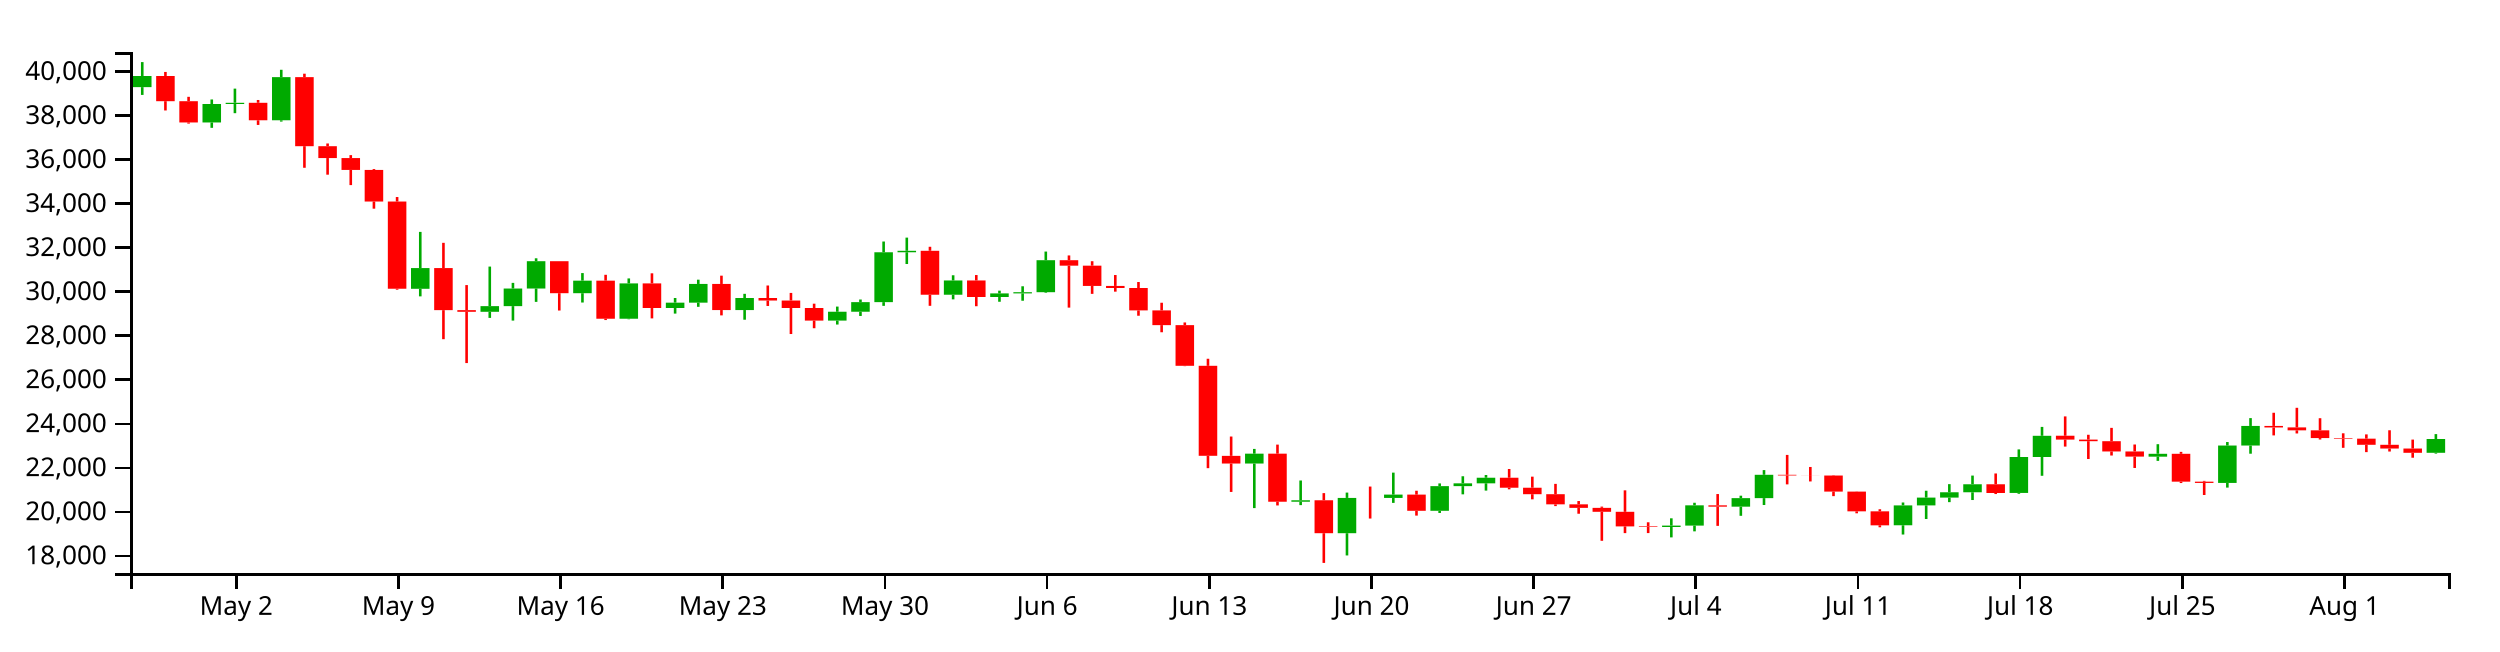
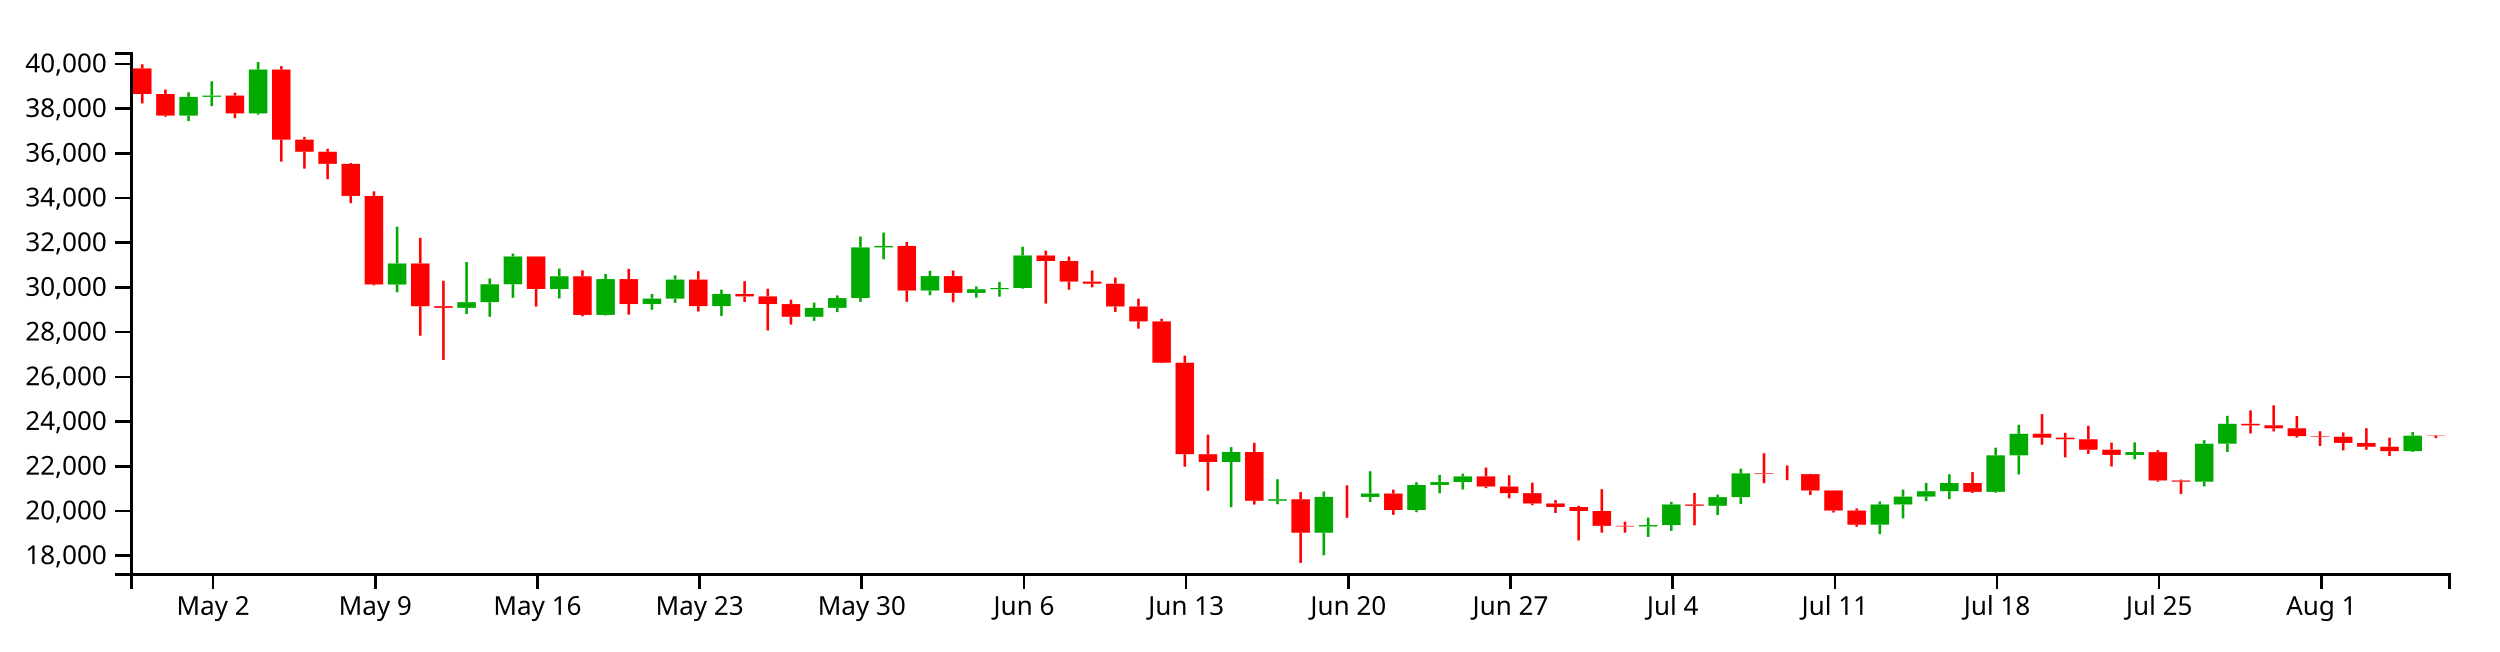
<svg xmlns="http://www.w3.org/2000/svg" version="1.1" width="960" height="250">
  <g transform="translate(50,20)">
    <style>.axis path,.axis line{fill:none;stroke:#000;shape-rendering:crispEdges;}path.candle{stroke:#000000;}path.candle.body{stroke-width:0;}path.candle.up{fill:#00AA00;stroke:#00AA00;}path.candle.down{fill:#FF0000;stroke:#FF0000;}</style>
    <g class="candlestick">
      <g class="data">
-         <path class="candle body up" d="M 1.068 13.456 l 7.117 0 L 8.185 9.176 l -7.117 0 L 1.068 13.456 M 27.757 27.022 l 7.117 0 L 34.874 19.943 l -7.117 0 L 27.757 27.022 M 36.653 19.943 l 7.117 0 L 43.77 19.463 l -7.117 0 L 36.653 19.943 M 54.446 26.193 l 7.117 0 L 61.563 9.616 l -7.117 0 L 54.446 26.193 M 107.825 90.897 l 7.117 0 L 114.942 82.927 l -7.117 0 L 107.825 90.897 M 134.514 99.726 l 7.117 0 L 141.631 97.551 l -7.117 0 L 134.514 99.726 M 143.411 97.551 l 7.117 0 L 150.528 90.791 l -7.117 0 L 143.411 97.551 M 152.307 90.791 l 7.117 0 L 159.424 80.292 l -7.117 0 L 152.307 90.791 M 170.1 92.589 l 7.117 0 L 177.217 87.764 l -7.117 0 L 170.1 92.589 M 187.893 102.384 l 7.117 0 L 195.01 88.826 l -7.117 0 L 187.893 102.384 M 205.686 98.278 l 7.117 0 L 212.803 96.215 l -7.117 0 L 205.686 98.278 M 214.582 96.215 l 7.117 0 L 221.699 89.04 l -7.117 0 L 214.582 96.215 M 232.375 99.055 l 7.117 0 L 239.492 94.444 l -7.117 0 L 232.375 99.055 M 267.961 103.106 l 7.117 0 L 275.078 99.712 l -7.117 0 L 267.961 103.106 M 276.857 99.712 l 7.117 0 L 283.974 96.021 l -7.117 0 L 276.857 99.712 M 285.754 96.021 l 7.117 0 L 292.871 76.865 l -7.117 0 L 285.754 96.021 M 294.65 76.865 l 7.117 0 L 301.767 76.301 l -7.117 0 L 294.65 76.865 M 312.443 93.166 l 7.117 0 L 319.56 87.699 l -7.117 0 L 312.443 93.166 M 330.236 94.059 l 7.117 0 L 337.353 92.674 l -7.117 0 L 330.236 94.059 M 339.132 92.674 l 7.117 0 L 346.25 92.207 l -7.117 0 L 339.132 92.674 M 348.029 92.207 l 7.117 0 L 355.146 79.918 l -7.117 0 L 348.029 92.207 M 428.097 157.994 l 7.117 0 L 435.214 154.213 l -7.117 0 L 428.097 157.994 M 445.89 172.667 l 7.117 0 L 453.007 172.09 l -7.117 0 L 445.89 172.667 M 463.683 184.753 l 7.117 0 L 470.8 171.201 l -7.117 0 L 463.683 184.753 M 481.475 171.202 l 7.117 0 L 488.593 169.937 l -7.117 0 L 481.475 171.202 M 499.268 176.154 l 7.117 0 L 506.385 166.669 l -7.117 0 L 499.268 176.154 M 508.165 166.669 l 7.117 0 L 515.282 165.591 l -7.117 0 L 508.165 166.669 M 517.061 165.591 l 7.117 0 L 524.178 163.448 l -7.117 0 L 517.061 165.591 M 588.233 182.369 l 7.117 0 L 595.35 181.836 l -7.117 0 L 588.233 182.369 M 597.129 181.836 l 7.117 0 L 604.246 174.052 l -7.117 0 L 597.129 181.836 M 614.922 174.567 l 7.117 0 L 622.039 171.281 l -7.117 0 L 614.922 174.567 M 623.818 171.281 l 7.117 0 L 630.936 162.317 l -7.117 0 L 623.818 171.281 M 677.197 181.706 l 7.117 0 L 684.314 174.068 l -7.117 0 L 677.197 181.706 M 686.094 174.068 l 7.117 0 L 693.211 171.076 l -7.117 0 L 686.094 174.068 M 694.99 171.076 l 7.117 0 L 702.107 169.037 l -7.117 0 L 694.99 171.076 M 703.886 169.037 l 7.117 0 L 711.004 165.947 l -7.117 0 L 703.886 169.037 M 721.679 169.294 l 7.117 0 L 728.796 155.491 l -7.117 0 L 721.679 169.294 M 730.576 155.491 l 7.117 0 L 737.693 147.342 l -7.117 0 L 730.576 155.491 M 775.058 155.355 l 7.117 0 L 782.175 154.247 l -7.117 0 L 775.058 155.355 M 801.747 165.447 l 7.117 0 L 808.864 151.096 l -7.117 0 L 801.747 165.447 M 810.644 151.081 l 7.117 0 L 817.761 143.569 l -7.117 0 L 810.644 151.081 M 881.815 153.886 l 7.117 0 L 888.932 148.585 l -7.117 0 L 881.815 153.886" />
-         <path class="candle body down" d="M 9.964 9.176 l 7.117 0 L 17.081 18.863 l -7.117 0 L 9.964 9.176 M 18.86 18.863 l 7.117 0 L 25.978 27.022 l -7.117 0 L 18.86 18.863 M 45.55 19.463 l 7.117 0 L 52.667 26.193 l -7.117 0 L 45.55 19.463 M 63.343 9.616 l 7.117 0 L 70.46 36.133 l -7.117 0 L 63.343 9.616 M 72.239 36.133 l 7.117 0 L 79.356 40.691 l -7.117 0 L 72.239 36.133 M 81.136 40.691 l 7.117 0 L 88.253 45.267 l -7.117 0 L 81.136 40.691 M 90.032 45.267 l 7.117 0 L 97.149 57.388 l -7.117 0 L 90.032 45.267 M 98.928 57.389 l 7.117 0 L 106.046 90.879 l -7.117 0 L 98.928 57.389 M 116.721 82.927 l 7.117 0 L 123.838 99.099 l -7.117 0 L 116.721 82.927 M 125.618 99.099 l 7.117 0 L 132.735 99.726 l -7.117 0 L 125.618 99.099 M 161.204 80.292 l 7.117 0 L 168.321 92.589 l -7.117 0 L 161.204 80.292 M 178.996 87.764 l 7.117 0 L 186.114 102.384 l -7.117 0 L 178.996 87.764 M 196.789 88.826 l 7.117 0 L 203.906 98.278 l -7.117 0 L 196.789 88.826 M 223.479 89.04 l 7.117 0 L 230.596 99.055 l -7.117 0 L 223.479 89.04 M 241.271 94.444 l 7.117 0 L 248.389 95.395 l -7.117 0 L 241.271 94.444 M 250.168 95.395 l 7.117 0 L 257.285 98.275 l -7.117 0 L 250.168 95.395 M 259.064 98.275 l 7.117 0 L 266.182 103.107 l -7.117 0 L 259.064 98.275 M 303.547 76.3 l 7.117 0 L 310.664 93.166 l -7.117 0 L 303.547 76.3 M 321.339 87.698 l 7.117 0 L 328.457 94.059 l -7.117 0 L 321.339 87.698 M 356.925 79.918 l 7.117 0 L 364.042 82.012 l -7.117 0 L 356.925 79.918 M 365.822 82.012 l 7.117 0 L 372.939 89.794 l -7.117 0 L 365.822 82.012 M 374.718 89.794 l 7.117 0 L 381.835 90.595 l -7.117 0 L 374.718 89.794 M 383.615 90.595 l 7.117 0 L 390.732 99.201 l -7.117 0 L 383.615 90.595 M 392.511 99.201 l 7.117 0 L 399.628 104.84 l -7.117 0 L 392.511 99.201 M 401.407 104.84 l 7.117 0 L 408.525 120.479 l -7.117 0 L 401.407 104.84 M 410.304 120.479 l 7.117 0 L 417.421 155.027 l -7.117 0 L 410.304 120.479 M 419.2 155.045 l 7.117 0 L 426.317 157.994 l -7.117 0 L 419.2 155.045 M 436.993 154.213 l 7.117 0 L 444.11 172.661 l -7.117 0 L 436.993 154.213 M 454.786 172.09 l 7.117 0 L 461.903 184.753 l -7.117 0 L 454.786 172.09 M 472.579 171.201 l 7.117 0 L 479.696 171.202 l -7.117 0 L 472.579 171.201 M 490.372 169.937 l 7.117 0 L 497.489 176.154 l -7.117 0 L 490.372 169.937 M 525.958 163.448 l 7.117 0 L 533.075 167.278 l -7.117 0 L 525.958 163.448 M 534.854 167.278 l 7.117 0 L 541.971 169.776 l -7.117 0 L 534.854 167.278 M 543.75 169.776 l 7.117 0 L 550.868 173.675 l -7.117 0 L 543.75 169.776 M 552.647 173.675 l 7.117 0 L 559.764 175.013 l -7.117 0 L 552.647 173.675 M 561.543 175.013 l 7.117 0 L 568.661 176.541 l -7.117 0 L 561.543 175.013 M 570.44 176.541 l 7.117 0 L 577.557 182.141 l -7.117 0 L 570.44 176.541 M 579.336 182.141 l 7.117 0 L 586.453 182.369 l -7.117 0 L 579.336 182.141 M 606.026 174.052 l 7.117 0 L 613.143 174.567 l -7.117 0 L 606.026 174.052 M 632.715 162.317 l 7.117 0 L 639.832 162.573 l -7.117 0 L 632.715 162.317 M 641.611 162.573 l 7.117 0 L 648.729 162.597 l -7.117 0 L 641.611 162.573 M 650.508 162.595 l 7.117 0 L 657.625 168.763 l -7.117 0 L 650.508 162.595 M 659.404 168.774 l 7.117 0 L 666.521 176.361 l -7.117 0 L 659.404 168.774 M 668.301 176.361 l 7.117 0 L 675.418 181.727 l -7.117 0 L 668.301 176.361 M 712.783 165.947 l 7.117 0 L 719.9 169.306 l -7.117 0 L 712.783 165.947 M 739.472 147.326 l 7.117 0 L 746.589 148.807 l -7.117 0 L 739.472 147.326 M 748.369 148.807 l 7.117 0 L 755.486 149.408 l -7.117 0 L 748.369 148.807 M 757.265 149.408 l 7.117 0 L 764.382 153.358 l -7.117 0 L 757.265 149.408 M 766.162 153.358 l 7.117 0 L 773.279 155.334 l -7.117 0 L 766.162 153.358 M 783.954 154.269 l 7.117 0 L 791.072 164.972 l -7.117 0 L 783.954 154.269 M 792.851 164.972 l 7.117 0 L 799.968 165.447 l -7.117 0 L 792.851 164.972 M 819.54 143.55 l 7.117 0 L 826.657 144.154 l -7.117 0 L 819.54 143.55 M 828.437 144.124 l 7.117 0 L 835.554 145.255 l -7.117 0 L 828.437 144.124 M 837.333 145.245 l 7.117 0 L 844.45 148.215 l -7.117 0 L 837.333 145.245 M 846.23 148.189 l 7.117 0 L 853.347 148.429 l -7.117 0 L 846.23 148.189 M 855.126 148.438 l 7.117 0 L 862.243 150.798 l -7.117 0 L 855.126 148.438 M 864.022 150.813 l 7.117 0 L 871.14 152.23 l -7.117 0 L 864.022 150.813 M 872.919 152.242 l 7.117 0 L 880.036 153.881 l -7.117 0 L 872.919 152.242" />
+         <path class="candle body up" d="M 18.86 24.389 l 7.117 0 L 25.978 17.199 l -7.117 0 L 18.86 24.389 M 27.757 17.199 l 7.117 0 L 34.874 16.711 l -7.117 0 L 27.757 17.199 M 45.55 23.546 l 7.117 0 L 52.667 6.711 l -7.117 0 L 45.55 23.546 M 98.928 89.258 l 7.117 0 L 106.046 81.164 l -7.117 0 L 98.928 89.258 M 125.618 98.224 l 7.117 0 L 132.735 96.015 l -7.117 0 L 125.618 98.224 M 134.514 96.015 l 7.117 0 L 141.631 89.15 l -7.117 0 L 134.514 96.015 M 143.411 89.15 l 7.117 0 L 150.528 78.487 l -7.117 0 L 143.411 89.15 M 161.204 90.977 l 7.117 0 L 168.321 86.076 l -7.117 0 L 161.204 90.977 M 178.996 100.923 l 7.117 0 L 186.114 87.155 l -7.117 0 L 178.996 100.923 M 196.789 96.754 l 7.117 0 L 203.906 94.659 l -7.117 0 L 196.789 96.754 M 205.686 94.659 l 7.117 0 L 212.803 87.372 l -7.117 0 L 205.686 94.659 M 223.479 97.543 l 7.117 0 L 230.596 92.86 l -7.117 0 L 223.479 97.543 M 259.064 101.657 l 7.117 0 L 266.182 98.211 l -7.117 0 L 259.064 101.657 M 267.961 98.211 l 7.117 0 L 275.078 94.461 l -7.117 0 L 267.961 98.211 M 276.857 94.461 l 7.117 0 L 283.974 75.008 l -7.117 0 L 276.857 94.461 M 285.754 75.008 l 7.117 0 L 292.871 74.434 l -7.117 0 L 285.754 75.008 M 303.547 91.562 l 7.117 0 L 310.664 86.01 l -7.117 0 L 303.547 91.562 M 321.339 92.469 l 7.117 0 L 328.457 91.062 l -7.117 0 L 321.339 92.469 M 330.236 91.062 l 7.117 0 L 337.353 90.589 l -7.117 0 L 330.236 91.062 M 339.132 90.589 l 7.117 0 L 346.25 78.108 l -7.117 0 L 339.132 90.589 M 419.2 157.4 l 7.117 0 L 426.317 153.56 l -7.117 0 L 419.2 157.4 M 436.993 172.301 l 7.117 0 L 444.11 171.715 l -7.117 0 L 436.993 172.301 M 454.786 184.575 l 7.117 0 L 461.903 170.812 l -7.117 0 L 454.786 184.575 M 472.579 170.813 l 7.117 0 L 479.696 169.529 l -7.117 0 L 472.579 170.813 M 490.372 175.843 l 7.117 0 L 497.489 166.21 l -7.117 0 L 490.372 175.843 M 499.268 166.21 l 7.117 0 L 506.385 165.115 l -7.117 0 L 499.268 166.21 M 508.165 165.115 l 7.117 0 L 515.282 162.939 l -7.117 0 L 508.165 165.115 M 579.336 182.154 l 7.117 0 L 586.453 181.613 l -7.117 0 L 579.336 182.154 M 588.233 181.613 l 7.117 0 L 595.35 173.708 l -7.117 0 L 588.233 181.613 M 606.026 174.23 l 7.117 0 L 613.143 170.894 l -7.117 0 L 606.026 174.23 M 614.922 170.894 l 7.117 0 L 622.039 161.79 l -7.117 0 L 614.922 170.894 M 668.301 181.481 l 7.117 0 L 675.418 173.724 l -7.117 0 L 668.301 181.481 M 677.197 173.724 l 7.117 0 L 684.314 170.685 l -7.117 0 L 677.197 173.724 M 686.094 170.685 l 7.117 0 L 693.211 168.614 l -7.117 0 L 686.094 170.685 M 694.99 168.614 l 7.117 0 L 702.107 165.476 l -7.117 0 L 694.99 168.614 M 712.783 168.876 l 7.117 0 L 719.9 154.857 l -7.117 0 L 712.783 168.876 M 721.679 154.857 l 7.117 0 L 728.796 146.582 l -7.117 0 L 721.679 154.857 M 766.162 154.72 l 7.117 0 L 773.279 153.595 l -7.117 0 L 766.162 154.72 M 792.851 164.969 l 7.117 0 L 799.968 150.395 l -7.117 0 L 792.851 164.969 M 801.747 150.379 l 7.117 0 L 808.864 142.75 l -7.117 0 L 801.747 150.379 M 872.919 153.228 l 7.117 0 L 880.036 147.305 l -7.117 0 L 872.919 153.228" />
+         <path class="candle body down" d="M 1.068 6.264 l 7.117 0 L 8.185 16.102 l -7.117 0 L 1.068 6.264 M 9.964 16.102 l 7.117 0 L 17.081 24.389 l -7.117 0 L 9.964 16.102 M 36.653 16.711 l 7.117 0 L 43.77 23.546 l -7.117 0 L 36.653 16.711 M 54.446 6.711 l 7.117 0 L 61.563 33.641 l -7.117 0 L 54.446 6.711 M 63.343 33.641 l 7.117 0 L 70.46 38.27 l -7.117 0 L 63.343 33.641 M 72.239 38.27 l 7.117 0 L 79.356 42.917 l -7.117 0 L 72.239 38.27 M 81.136 42.917 l 7.117 0 L 88.253 55.227 l -7.117 0 L 81.136 42.917 M 90.032 55.228 l 7.117 0 L 97.149 89.24 l -7.117 0 L 90.032 55.228 M 107.825 81.164 l 7.117 0 L 114.942 97.587 l -7.117 0 L 107.825 81.164 M 116.721 97.587 l 7.117 0 L 123.838 98.224 l -7.117 0 L 116.721 97.587 M 152.307 78.487 l 7.117 0 L 159.424 90.977 l -7.117 0 L 152.307 78.487 M 170.1 86.076 l 7.117 0 L 177.217 100.923 l -7.117 0 L 170.1 86.076 M 187.893 87.155 l 7.117 0 L 195.01 96.754 l -7.117 0 L 187.893 87.155 M 214.582 87.372 l 7.117 0 L 221.699 97.543 l -7.117 0 L 214.582 87.372 M 232.375 92.86 l 7.117 0 L 239.492 93.825 l -7.117 0 L 232.375 92.86 M 241.271 93.826 l 7.117 0 L 248.389 96.751 l -7.117 0 L 241.271 93.826 M 250.168 96.751 l 7.117 0 L 257.285 101.658 l -7.117 0 L 250.168 96.751 M 294.65 74.434 l 7.117 0 L 301.767 91.562 l -7.117 0 L 294.65 74.434 M 312.443 86.009 l 7.117 0 L 319.56 92.469 l -7.117 0 L 312.443 86.009 M 348.029 78.108 l 7.117 0 L 355.146 80.235 l -7.117 0 L 348.029 78.108 M 356.925 80.235 l 7.117 0 L 364.042 88.137 l -7.117 0 L 356.925 80.235 M 365.822 88.137 l 7.117 0 L 372.939 88.951 l -7.117 0 L 365.822 88.137 M 374.718 88.951 l 7.117 0 L 381.835 97.691 l -7.117 0 L 374.718 88.951 M 383.615 97.691 l 7.117 0 L 390.732 103.418 l -7.117 0 L 383.615 97.691 M 392.511 103.418 l 7.117 0 L 399.628 119.301 l -7.117 0 L 392.511 103.418 M 401.407 119.301 l 7.117 0 L 408.525 154.387 l -7.117 0 L 401.407 119.301 M 410.304 154.405 l 7.117 0 L 417.421 157.4 l -7.117 0 L 410.304 154.405 M 428.097 153.56 l 7.117 0 L 435.214 172.295 l -7.117 0 L 428.097 153.56 M 445.89 171.715 l 7.117 0 L 453.007 184.575 l -7.117 0 L 445.89 171.715 M 463.683 170.812 l 7.117 0 L 470.8 170.813 l -7.117 0 L 463.683 170.812 M 481.475 169.529 l 7.117 0 L 488.593 175.843 l -7.117 0 L 481.475 169.529 M 517.061 162.939 l 7.117 0 L 524.178 166.829 l -7.117 0 L 517.061 162.939 M 525.958 166.829 l 7.117 0 L 533.075 169.365 l -7.117 0 L 525.958 166.829 M 534.854 169.365 l 7.117 0 L 541.971 173.325 l -7.117 0 L 534.854 169.365 M 543.75 173.325 l 7.117 0 L 550.868 174.684 l -7.117 0 L 543.75 173.325 M 552.647 174.684 l 7.117 0 L 559.764 176.236 l -7.117 0 L 552.647 174.684 M 561.543 176.236 l 7.117 0 L 568.661 181.922 l -7.117 0 L 561.543 176.236 M 570.44 181.922 l 7.117 0 L 577.557 182.154 l -7.117 0 L 570.44 181.922 M 597.129 173.708 l 7.117 0 L 604.246 174.231 l -7.117 0 L 597.129 173.708 M 623.818 161.79 l 7.117 0 L 630.936 162.05 l -7.117 0 L 623.818 161.79 M 632.715 162.05 l 7.117 0 L 639.832 162.075 l -7.117 0 L 632.715 162.05 M 641.611 162.072 l 7.117 0 L 648.729 168.336 l -7.117 0 L 641.611 162.072 M 650.508 168.348 l 7.117 0 L 657.625 176.052 l -7.117 0 L 650.508 168.348 M 659.404 176.052 l 7.117 0 L 666.521 181.502 l -7.117 0 L 659.404 176.052 M 703.886 165.476 l 7.117 0 L 711.004 168.888 l -7.117 0 L 703.886 165.476 M 730.576 146.566 l 7.117 0 L 737.693 148.07 l -7.117 0 L 730.576 146.566 M 739.472 148.07 l 7.117 0 L 746.589 148.68 l -7.117 0 L 739.472 148.07 M 748.369 148.68 l 7.117 0 L 755.486 152.692 l -7.117 0 L 748.369 148.68 M 757.265 152.692 l 7.117 0 L 764.382 154.699 l -7.117 0 L 757.265 152.692 M 775.058 153.617 l 7.117 0 L 782.175 164.487 l -7.117 0 L 775.058 153.617 M 783.954 164.487 l 7.117 0 L 791.072 164.969 l -7.117 0 L 783.954 164.487 M 810.644 142.73 l 7.117 0 L 817.761 143.344 l -7.117 0 L 810.644 142.73 M 819.54 143.314 l 7.117 0 L 826.657 144.462 l -7.117 0 L 819.54 143.314 M 828.437 144.453 l 7.117 0 L 835.554 147.468 l -7.117 0 L 828.437 144.453 M 837.333 147.442 l 7.117 0 L 844.45 147.686 l -7.117 0 L 837.333 147.442 M 846.23 147.695 l 7.117 0 L 853.347 150.091 l -7.117 0 L 846.23 147.695 M 855.126 150.107 l 7.117 0 L 862.243 151.546 l -7.117 0 L 855.126 150.107 M 864.022 151.558 l 7.117 0 L 871.14 153.223 l -7.117 0 L 864.022 151.558 M 881.815 147.295 l 7.117 0 L 888.932 147.437 l -7.117 0 L 881.815 147.295" />
        <path class="candle body equal" />
-         <path class="candle wick up" d="M 4.626 3.846 L 4.626 9.176 M 4.626 13.456 L 4.626 16.451 M 31.315 18.196 L 31.315 19.943 M 31.315 27.022 L 31.315 29.088 M 40.212 14.034 L 40.212 19.463 M 40.212 19.943 L 40.212 23.462 M 58.005 6.795 L 58.005 9.616 M 58.005 26.193 L 58.005 26.691 M 111.383 69.048 L 111.383 82.927 M 111.383 90.897 L 111.383 93.803 M 138.073 82.367 L 138.073 97.551 M 138.073 99.726 L 138.073 102.076 M 146.969 88.623 L 146.969 90.791 M 146.969 97.551 L 146.969 103.105 M 155.866 79.183 L 155.866 80.292 M 155.866 90.791 L 155.866 95.92 M 173.659 84.86 L 173.659 87.764 M 173.659 92.589 L 173.659 96.17 M 191.451 86.916 L 191.451 88.826 M 191.451 102.384 L 191.451 102.586 M 209.244 94.431 L 209.244 96.215 M 209.244 98.278 L 209.244 100.423 M 218.141 87.4 L 218.141 89.04 M 218.141 96.215 L 218.141 97.821 M 235.934 92.827 L 235.934 94.444 M 235.934 99.055 L 235.934 102.775 M 271.519 97.729 L 271.519 99.712 M 271.519 103.106 L 271.519 104.626 M 280.416 95.009 L 280.416 96.021 M 280.416 99.712 L 280.416 101.336 M 289.312 72.742 L 289.312 76.865 M 289.312 96.021 L 289.312 97.445 M 298.209 71.246 L 298.209 76.301 M 298.209 76.865 L 298.209 81.381 M 316.002 85.7 L 316.002 87.699 M 316.002 93.166 L 316.002 94.952 M 333.794 91.618 L 333.794 92.674 M 333.794 94.059 L 333.794 95.878 M 342.691 89.927 L 342.691 92.207 M 342.691 92.674 L 342.691 95.485 M 351.587 76.6 L 351.587 79.918 M 351.587 92.207 L 351.587 92.452 M 431.655 152.385 L 431.655 154.213 M 431.655 157.994 L 431.655 175.109 M 449.448 164.511 L 449.448 172.09 M 449.448 172.667 L 449.448 173.968 M 467.241 169.156 L 467.241 171.201 M 467.241 184.753 L 467.241 193.293 M 485.034 161.489 L 485.034 169.937 M 485.034 171.202 L 485.034 173.108 M 502.827 165.631 L 502.827 166.669 M 502.827 176.154 L 502.827 176.982 M 511.723 162.88 L 511.723 165.591 M 511.723 166.669 L 511.723 169.826 M 520.62 162.406 L 520.62 163.448 M 520.62 165.591 L 520.62 168.389 M 591.791 179.031 L 591.791 181.836 M 591.791 182.369 L 591.791 186.357 M 600.688 173.061 L 600.688 174.052 M 600.688 181.836 L 600.688 184.038 M 618.481 170.345 L 618.481 171.281 M 618.481 174.567 L 618.481 178.071 M 627.377 160.516 L 627.377 162.317 M 627.377 171.281 L 627.377 173.926 M 680.756 172.954 L 680.756 174.068 M 680.756 181.706 L 680.756 185.259 M 689.652 168.445 L 689.652 171.076 M 689.652 174.068 L 689.652 179.298 M 698.549 165.91 L 698.549 169.037 M 698.549 171.076 L 698.549 172.822 M 707.445 162.622 L 707.445 165.947 M 707.445 169.037 L 707.445 172.007 M 725.238 152.574 L 725.238 155.491 M 725.238 169.294 L 725.238 169.608 M 734.134 143.932 L 734.134 147.342 M 734.134 155.491 L 734.134 162.701 M 778.617 150.571 L 778.617 154.247 M 778.617 155.355 L 778.617 156.974 M 805.306 149.742 L 805.306 151.096 M 805.306 165.447 L 805.306 167.241 M 814.202 140.553 L 814.202 143.569 M 814.202 151.081 L 814.202 154.227 M 885.374 146.697 L 885.374 148.585 M 885.374 153.886 L 885.374 154.186" style="stroke-width: 1px;" />
-         <path class="candle wick down" d="M 13.523 7.628 L 13.523 9.176 M 13.523 18.863 L 13.523 22.422 M 22.419 17.178 L 22.419 18.863 M 22.419 27.022 L 22.419 27.467 M 49.108 18.395 L 49.108 19.463 M 49.108 26.193 L 49.108 27.978 M 66.901 8.302 L 66.901 9.616 M 66.901 36.133 L 66.901 44.426 M 75.798 35.096 L 75.798 36.133 M 75.798 40.691 L 75.798 47.079 M 84.694 39.571 L 84.694 40.691 M 84.694 45.267 L 84.694 51.078 M 93.591 44.914 L 93.591 45.267 M 93.591 57.388 L 93.591 60.131 M 102.487 55.658 L 102.487 57.389 M 102.487 90.879 L 102.487 91.243 M 120.28 73.244 L 120.28 82.927 M 120.28 99.099 L 120.28 110.248 M 129.176 89.47 L 129.176 99.099 M 129.176 99.726 L 129.176 119.419 M 164.762 80.291 L 164.762 80.292 M 164.762 92.589 L 164.762 99.242 M 182.555 85.523 L 182.555 87.764 M 182.555 102.384 L 182.555 102.898 M 200.348 84.954 L 200.348 88.826 M 200.348 98.278 L 200.348 102.26 M 227.037 85.857 L 227.037 89.04 M 227.037 99.055 L 227.037 101.107 M 244.83 89.633 L 244.83 94.444 M 244.83 95.395 L 244.83 97.49 M 253.727 92.483 L 253.727 95.395 M 253.727 98.275 L 253.727 108.265 M 262.623 96.616 L 262.623 98.275 M 262.623 103.107 L 262.623 106.039 M 307.105 74.763 L 307.105 76.3 M 307.105 93.166 L 307.105 97.433 M 324.898 85.616 L 324.898 87.698 M 324.898 94.059 L 324.898 97.591 M 360.484 78.088 L 360.484 79.918 M 360.484 82.012 L 360.484 98.126 M 369.38 80.306 L 369.38 82.012 M 369.38 89.794 L 369.38 92.844 M 378.277 85.607 L 378.277 89.794 M 378.277 90.595 L 378.277 91.997 M 387.173 88.289 L 387.173 90.595 M 387.173 99.201 L 387.173 101.245 M 396.07 96.255 L 396.07 99.201 M 396.07 104.84 L 396.07 107.585 M 404.966 103.824 L 404.966 104.84 M 404.966 120.479 L 404.966 120.602 M 413.862 117.763 L 413.862 120.479 M 413.862 155.027 L 413.862 159.775 M 422.759 147.627 L 422.759 155.045 M 422.759 157.994 L 422.759 168.902 M 440.552 150.731 L 440.552 154.213 M 440.552 172.661 L 440.552 174.092 M 458.345 169.358 L 458.345 172.09 M 458.345 184.753 L 458.345 196.154 M 476.138 166.839 L 476.138 171.201 M 476.138 171.202 L 476.138 179.121 M 493.93 168.445 L 493.93 169.937 M 493.93 176.154 L 493.93 177.993 M 529.516 160.094 L 529.516 163.448 M 529.516 167.278 L 529.516 167.898 M 538.413 163.037 L 538.413 167.278 M 538.413 169.776 L 538.413 171.742 M 547.309 165.807 L 547.309 169.776 M 547.309 173.675 L 547.309 174.345 M 556.206 172.399 L 556.206 173.675 M 556.206 175.013 L 556.206 177.279 M 565.102 174.539 L 565.102 175.013 M 565.102 176.541 L 565.102 187.667 M 573.998 168.29 L 573.998 176.541 M 573.998 182.141 L 573.998 184.717 M 582.895 180.555 L 582.895 182.141 M 582.895 182.369 L 582.895 184.7 M 609.584 169.713 L 609.584 174.052 M 609.584 174.567 L 609.584 181.933 M 636.273 154.689 L 636.273 162.317 M 636.273 162.573 L 636.273 166 M 645.17 159.316 L 645.17 162.573 M 645.17 162.597 L 645.17 164.877 M 654.066 162.464 L 654.066 162.595 M 654.066 168.763 L 654.066 170.516 M 662.963 168.712 L 662.963 168.774 M 662.963 176.361 L 662.963 177.108 M 671.859 175.551 L 671.859 176.361 M 671.859 181.727 L 671.859 182.477 M 716.341 161.814 L 716.341 165.947 M 716.341 169.306 L 716.341 169.713 M 743.031 139.902 L 743.031 147.326 M 743.031 148.807 L 743.031 151.487 M 751.927 146.952 L 751.927 148.807 M 751.927 149.408 L 751.927 156.261 M 760.824 144.3 L 760.824 149.408 M 760.824 153.358 L 760.824 154.921 M 769.72 150.688 L 769.72 153.358 M 769.72 155.334 L 769.72 159.7 M 787.513 153.518 L 787.513 154.269 M 787.513 164.972 L 787.513 165.487 M 796.409 164.66 L 796.409 164.972 M 796.409 165.447 L 796.409 170.081 M 823.099 138.5 L 823.099 143.55 M 823.099 144.154 L 823.099 147.195 M 831.995 136.595 L 831.995 144.124 M 831.995 145.255 L 831.995 146.449 M 840.892 140.595 L 840.892 145.245 M 840.892 148.215 L 840.892 148.773 M 849.788 146.386 L 849.788 148.189 M 849.788 148.429 L 849.788 151.962 M 858.685 146.807 L 858.685 148.438 M 858.685 150.798 L 858.685 153.616 M 867.581 145.22 L 867.581 150.813 M 867.581 152.23 L 867.581 153.389 M 876.477 148.807 L 876.477 152.242 M 876.477 153.881 L 876.477 155.766" style="stroke-width: 1px;" />
+         <path class="candle wick up" d="M 22.419 15.425 L 22.419 17.199 M 22.419 24.389 L 22.419 26.487 M 31.315 11.198 L 31.315 16.711 M 31.315 17.199 L 31.315 20.773 M 49.108 3.846 L 49.108 6.711 M 49.108 23.546 L 49.108 24.052 M 102.487 67.069 L 102.487 81.164 M 102.487 89.258 L 102.487 92.209 M 129.176 80.595 L 129.176 96.015 M 129.176 98.224 L 129.176 100.611 M 138.073 86.948 L 138.073 89.15 M 138.073 96.015 L 138.073 101.656 M 146.969 77.362 L 146.969 78.487 M 146.969 89.15 L 146.969 94.359 M 164.762 83.127 L 164.762 86.076 M 164.762 90.977 L 164.762 94.613 M 182.555 85.215 L 182.555 87.155 M 182.555 100.923 L 182.555 101.129 M 200.348 92.847 L 200.348 94.659 M 200.348 96.754 L 200.348 98.932 M 209.244 85.706 L 209.244 87.372 M 209.244 94.659 L 209.244 96.29 M 227.037 91.218 L 227.037 92.86 M 227.037 97.543 L 227.037 101.321 M 262.623 96.196 L 262.623 98.211 M 262.623 101.657 L 262.623 103.201 M 271.519 93.434 L 271.519 94.461 M 271.519 98.211 L 271.519 99.86 M 280.416 70.82 L 280.416 75.008 M 280.416 94.461 L 280.416 95.907 M 289.312 69.301 L 289.312 74.434 M 289.312 75.008 L 289.312 79.594 M 307.105 83.98 L 307.105 86.01 M 307.105 91.562 L 307.105 93.376 M 324.898 89.991 L 324.898 91.062 M 324.898 92.469 L 324.898 94.316 M 333.794 88.273 L 333.794 90.589 M 333.794 91.062 L 333.794 93.918 M 342.691 74.738 L 342.691 78.108 M 342.691 90.589 L 342.691 90.837 M 422.759 151.703 L 422.759 153.56 M 422.759 157.4 L 422.759 174.782 M 440.552 164.018 L 440.552 171.715 M 440.552 172.301 L 440.552 173.622 M 458.345 168.735 L 458.345 170.812 M 458.345 184.575 L 458.345 193.249 M 476.138 160.949 L 476.138 169.529 M 476.138 170.813 L 476.138 172.749 M 493.93 165.155 L 493.93 166.21 M 493.93 175.843 L 493.93 176.684 M 502.827 162.362 L 502.827 165.115 M 502.827 166.21 L 502.827 169.416 M 511.723 161.88 L 511.723 162.939 M 511.723 165.115 L 511.723 167.957 M 582.895 178.765 L 582.895 181.613 M 582.895 182.154 L 582.895 186.204 M 591.791 172.701 L 591.791 173.708 M 591.791 181.613 L 591.791 183.85 M 609.584 169.944 L 609.584 170.894 M 609.584 174.23 L 609.584 177.789 M 618.481 159.961 L 618.481 161.79 M 618.481 170.894 L 618.481 173.579 M 671.859 172.593 L 671.859 173.724 M 671.859 181.481 L 671.859 185.089 M 680.756 168.014 L 680.756 170.685 M 680.756 173.724 L 680.756 179.036 M 689.652 165.439 L 689.652 168.614 M 689.652 170.685 L 689.652 172.458 M 698.549 162.1 L 698.549 165.476 M 698.549 168.614 L 698.549 171.631 M 716.341 151.895 L 716.341 154.857 M 716.341 168.876 L 716.341 169.195 M 725.238 143.119 L 725.238 146.582 M 725.238 154.857 L 725.238 162.18 M 769.72 149.861 L 769.72 153.595 M 769.72 154.72 L 769.72 156.363 M 796.409 149.02 L 796.409 150.395 M 796.409 164.969 L 796.409 166.79 M 805.306 139.687 L 805.306 142.75 M 805.306 150.379 L 805.306 153.574 M 876.477 145.927 L 876.477 147.305 M 876.477 153.228 L 876.477 153.532" style="stroke-width: 1px;" />
+         <path class="candle wick down" d="M 4.626 4.692 L 4.626 6.264 M 4.626 16.102 L 4.626 19.717 M 13.523 14.391 L 13.523 16.102 M 13.523 24.389 L 13.523 24.84 M 40.212 15.626 L 40.212 16.711 M 40.212 23.546 L 40.212 25.359 M 58.005 5.376 L 58.005 6.711 M 58.005 33.641 L 58.005 42.063 M 66.901 32.588 L 66.901 33.641 M 66.901 38.27 L 66.901 44.758 M 75.798 37.132 L 75.798 38.27 M 75.798 42.917 L 75.798 48.818 M 84.694 42.558 L 84.694 42.917 M 84.694 55.227 L 84.694 58.013 M 93.591 53.47 L 93.591 55.228 M 93.591 89.24 L 93.591 89.609 M 111.383 71.33 L 111.383 81.164 M 111.383 97.587 L 111.383 108.91 M 120.28 87.809 L 120.28 97.587 M 120.28 98.224 L 120.28 118.224 M 155.866 78.487 L 155.866 78.487 M 155.866 90.977 L 155.866 97.732 M 173.659 83.8 L 173.659 86.076 M 173.659 100.923 L 173.659 101.446 M 191.451 83.222 L 191.451 87.155 M 191.451 96.754 L 191.451 100.797 M 218.141 84.139 L 218.141 87.372 M 218.141 97.543 L 218.141 99.627 M 235.934 87.974 L 235.934 92.86 M 235.934 93.825 L 235.934 95.954 M 244.83 90.868 L 244.83 93.826 M 244.83 96.751 L 244.83 106.896 M 253.727 95.066 L 253.727 96.751 M 253.727 101.658 L 253.727 104.635 M 298.209 72.872 L 298.209 74.434 M 298.209 91.562 L 298.209 95.896 M 316.002 83.895 L 316.002 86.009 M 316.002 92.469 L 316.002 96.056 M 351.587 76.249 L 351.587 78.108 M 351.587 80.235 L 351.587 96.6 M 360.484 78.502 L 360.484 80.235 M 360.484 88.137 L 360.484 91.235 M 369.38 83.886 L 369.38 88.137 M 369.38 88.951 L 369.38 90.375 M 378.277 86.609 L 378.277 88.951 M 378.277 97.691 L 378.277 99.767 M 387.173 94.699 L 387.173 97.691 M 387.173 103.418 L 387.173 106.206 M 396.07 102.386 L 396.07 103.418 M 396.07 119.301 L 396.07 119.426 M 404.966 116.543 L 404.966 119.301 M 404.966 154.387 L 404.966 159.208 M 413.862 146.871 L 413.862 154.405 M 413.862 157.4 L 413.862 168.477 M 431.655 150.023 L 431.655 153.56 M 431.655 172.295 L 431.655 173.748 M 449.448 168.941 L 449.448 171.715 M 449.448 184.575 L 449.448 196.154 M 467.241 166.383 L 467.241 170.812 M 467.241 170.813 L 467.241 178.856 M 485.034 168.014 L 485.034 169.529 M 485.034 175.843 L 485.034 177.71 M 520.62 159.532 L 520.62 162.939 M 520.62 166.829 L 520.62 167.458 M 529.516 162.521 L 529.516 166.829 M 529.516 169.365 L 529.516 171.362 M 538.413 165.335 L 538.413 169.365 M 538.413 173.325 L 538.413 174.006 M 547.309 172.029 L 547.309 173.325 M 547.309 174.684 L 547.309 176.985 M 556.206 174.203 L 556.206 174.684 M 556.206 176.236 L 556.206 187.535 M 565.102 167.856 L 565.102 176.236 M 565.102 181.922 L 565.102 184.539 M 573.998 180.312 L 573.998 181.922 M 573.998 182.154 L 573.998 184.522 M 600.688 169.302 L 600.688 173.708 M 600.688 174.231 L 600.688 181.711 M 627.377 154.044 L 627.377 161.79 M 627.377 162.05 L 627.377 165.531 M 636.273 158.743 L 636.273 162.05 M 636.273 162.075 L 636.273 164.39 M 645.17 161.939 L 645.17 162.072 M 645.17 168.336 L 645.17 170.117 M 654.066 168.284 L 654.066 168.348 M 654.066 176.052 L 654.066 176.811 M 662.963 175.23 L 662.963 176.052 M 662.963 181.502 L 662.963 182.264 M 707.445 161.279 L 707.445 165.476 M 707.445 168.888 L 707.445 169.301 M 734.134 139.026 L 734.134 146.566 M 734.134 148.07 L 734.134 150.792 M 743.031 146.186 L 743.031 148.07 M 743.031 148.68 L 743.031 155.64 M 751.927 143.492 L 751.927 148.68 M 751.927 152.692 L 751.927 154.279 M 760.824 149.98 L 760.824 152.692 M 760.824 154.699 L 760.824 159.133 M 778.617 152.854 L 778.617 153.617 M 778.617 164.487 L 778.617 165.009 M 787.513 164.17 L 787.513 164.487 M 787.513 164.969 L 787.513 169.675 M 814.202 137.602 L 814.202 142.73 M 814.202 143.344 L 814.202 146.432 M 823.099 135.668 L 823.099 143.314 M 823.099 144.462 L 823.099 145.675 M 831.995 139.73 L 831.995 144.453 M 831.995 147.468 L 831.995 148.035 M 840.892 145.611 L 840.892 147.442 M 840.892 147.686 L 840.892 151.274 M 849.788 146.039 L 849.788 147.695 M 849.788 150.091 L 849.788 152.954 M 858.685 144.426 L 858.685 150.107 M 858.685 151.546 L 858.685 152.723 M 867.581 148.069 L 867.581 151.558 M 867.581 153.223 L 867.581 155.137 M 885.374 147.128 L 885.374 147.295 M 885.374 147.437 L 885.374 148.259" style="stroke-width: 1px;" />
        <path class="candle wick equal" style="stroke-width: 1px;" />
      </g>
    </g>
    <g class="x axis" transform="translate(0,200)" fill="none" font-size="10" font-family="sans-serif" text-anchor="middle">
      <path class="domain" stroke="#000" d="M0.5,6V0.5H890.5V6" />
-       <g class="tick" opacity="1" transform="translate(40.21192,0)">
+       <g class="tick" opacity="1" transform="translate(31.31547,0)">
        <line stroke="#000" y2="6" x1="0.5" x2="0.5" />
        <text fill="#000" y="9" x="0.5" dy="0.71em">May  2</text>
      </g>
-       <g class="tick" opacity="1" transform="translate(102.487,0)">
+       <g class="tick" opacity="1" transform="translate(93.59056,0)">
        <line stroke="#000" y2="6" x1="0.5" x2="0.5" />
        <text fill="#000" y="9" x="0.5" dy="0.71em">May  9</text>
      </g>
-       <g class="tick" opacity="1" transform="translate(164.7621,0)">
+       <g class="tick" opacity="1" transform="translate(155.8657,0)">
        <line stroke="#000" y2="6" x1="0.5" x2="0.5" />
        <text fill="#000" y="9" x="0.5" dy="0.71em">May 16</text>
      </g>
-       <g class="tick" opacity="1" transform="translate(227.0372,0)">
+       <g class="tick" opacity="1" transform="translate(218.1407,0)">
        <line stroke="#000" y2="6" x1="0.5" x2="0.5" />
        <text fill="#000" y="9" x="0.5" dy="0.71em">May 23</text>
      </g>
-       <g class="tick" opacity="1" transform="translate(289.3123,0)">
+       <g class="tick" opacity="1" transform="translate(280.4158,0)">
        <line stroke="#000" y2="6" x1="0.5" x2="0.5" />
        <text fill="#000" y="9" x="0.5" dy="0.71em">May 30</text>
      </g>
-       <g class="tick" opacity="1" transform="translate(351.5874,0)">
+       <g class="tick" opacity="1" transform="translate(342.6909,0)">
        <line stroke="#000" y2="6" x1="0.5" x2="0.5" />
        <text fill="#000" y="9" x="0.5" dy="0.71em">Jun  6</text>
      </g>
-       <g class="tick" opacity="1" transform="translate(413.8625,0)">
+       <g class="tick" opacity="1" transform="translate(404.966,0)">
        <line stroke="#000" y2="6" x1="0.5" x2="0.5" />
        <text fill="#000" y="9" x="0.5" dy="0.71em">Jun 13</text>
      </g>
-       <g class="tick" opacity="1" transform="translate(476.1375,0)">
+       <g class="tick" opacity="1" transform="translate(467.2411,0)">
        <line stroke="#000" y2="6" x1="0.5" x2="0.5" />
        <text fill="#000" y="9" x="0.5" dy="0.71em">Jun 20</text>
      </g>
-       <g class="tick" opacity="1" transform="translate(538.4126,0)">
+       <g class="tick" opacity="1" transform="translate(529.5162,0)">
        <line stroke="#000" y2="6" x1="0.5" x2="0.5" />
        <text fill="#000" y="9" x="0.5" dy="0.71em">Jun 27</text>
      </g>
-       <g class="tick" opacity="1" transform="translate(600.6877,0)">
+       <g class="tick" opacity="1" transform="translate(591.7913,0)">
        <line stroke="#000" y2="6" x1="0.5" x2="0.5" />
        <text fill="#000" y="9" x="0.5" dy="0.71em">Jul  4</text>
      </g>
-       <g class="tick" opacity="1" transform="translate(662.9628,0)">
+       <g class="tick" opacity="1" transform="translate(654.0664,0)">
        <line stroke="#000" y2="6" x1="0.5" x2="0.5" />
        <text fill="#000" y="9" x="0.5" dy="0.71em">Jul 11</text>
      </g>
-       <g class="tick" opacity="1" transform="translate(725.2379,0)">
+       <g class="tick" opacity="1" transform="translate(716.3415,0)">
        <line stroke="#000" y2="6" x1="0.5" x2="0.5" />
        <text fill="#000" y="9" x="0.5" dy="0.71em">Jul 18</text>
      </g>
-       <g class="tick" opacity="1" transform="translate(787.513,0)">
+       <g class="tick" opacity="1" transform="translate(778.6166,0)">
        <line stroke="#000" y2="6" x1="0.5" x2="0.5" />
        <text fill="#000" y="9" x="0.5" dy="0.71em">Jul 25</text>
      </g>
-       <g class="tick" opacity="1" transform="translate(849.7881,0)">
+       <g class="tick" opacity="1" transform="translate(840.8916,0)">
        <line stroke="#000" y2="6" x1="0.5" x2="0.5" />
        <text fill="#000" y="9" x="0.5" dy="0.71em">Aug  1</text>
      </g>
    </g>
    <g class="y axis" fill="none" font-size="10" font-family="sans-serif" text-anchor="end">
      <path class="domain" stroke="#000" d="M-6,200.5H0.5V0.5H-6" />
-       <g class="tick" opacity="1" transform="translate(0,192.9587)">
+       <g class="tick" opacity="1" transform="translate(0,192.9089)">
        <line stroke="#000" x2="-6" y1="0.5" y2="0.5" />
        <text fill="#000" x="-9" y="0.5" dy="0.32em">18,000</text>
      </g>
-       <g class="tick" opacity="1" transform="translate(0,176.053)">
+       <g class="tick" opacity="1" transform="translate(0,175.7399)">
        <line stroke="#000" x2="-6" y1="0.5" y2="0.5" />
        <text fill="#000" x="-9" y="0.5" dy="0.32em">20,000</text>
      </g>
-       <g class="tick" opacity="1" transform="translate(0,159.1473)">
+       <g class="tick" opacity="1" transform="translate(0,158.571)">
        <line stroke="#000" x2="-6" y1="0.5" y2="0.5" />
        <text fill="#000" x="-9" y="0.5" dy="0.32em">22,000</text>
      </g>
-       <g class="tick" opacity="1" transform="translate(0,142.2416)">
+       <g class="tick" opacity="1" transform="translate(0,141.402)">
        <line stroke="#000" x2="-6" y1="0.5" y2="0.5" />
        <text fill="#000" x="-9" y="0.5" dy="0.32em">24,000</text>
      </g>
-       <g class="tick" opacity="1" transform="translate(0,125.3359)">
+       <g class="tick" opacity="1" transform="translate(0,124.233)">
        <line stroke="#000" x2="-6" y1="0.5" y2="0.5" />
        <text fill="#000" x="-9" y="0.5" dy="0.32em">26,000</text>
      </g>
-       <g class="tick" opacity="1" transform="translate(0,108.4302)">
+       <g class="tick" opacity="1" transform="translate(0,107.064)">
        <line stroke="#000" x2="-6" y1="0.5" y2="0.5" />
        <text fill="#000" x="-9" y="0.5" dy="0.32em">28,000</text>
      </g>
-       <g class="tick" opacity="1" transform="translate(0,91.52445)">
+       <g class="tick" opacity="1" transform="translate(0,89.89507)">
        <line stroke="#000" x2="-6" y1="0.5" y2="0.5" />
        <text fill="#000" x="-9" y="0.5" dy="0.32em">30,000</text>
      </g>
-       <g class="tick" opacity="1" transform="translate(0,74.61875)">
+       <g class="tick" opacity="1" transform="translate(0,72.7261)">
        <line stroke="#000" x2="-6" y1="0.5" y2="0.5" />
        <text fill="#000" x="-9" y="0.5" dy="0.32em">32,000</text>
      </g>
-       <g class="tick" opacity="1" transform="translate(0,57.71305)">
+       <g class="tick" opacity="1" transform="translate(0,55.55713)">
        <line stroke="#000" x2="-6" y1="0.5" y2="0.5" />
        <text fill="#000" x="-9" y="0.5" dy="0.32em">34,000</text>
      </g>
-       <g class="tick" opacity="1" transform="translate(0,40.80735)">
+       <g class="tick" opacity="1" transform="translate(0,38.38815)">
        <line stroke="#000" x2="-6" y1="0.5" y2="0.5" />
        <text fill="#000" x="-9" y="0.5" dy="0.32em">36,000</text>
      </g>
-       <g class="tick" opacity="1" transform="translate(0,23.90164)">
+       <g class="tick" opacity="1" transform="translate(0,21.21918)">
        <line stroke="#000" x2="-6" y1="0.5" y2="0.5" />
        <text fill="#000" x="-9" y="0.5" dy="0.32em">38,000</text>
      </g>
-       <g class="tick" opacity="1" transform="translate(0,6.99594)">
+       <g class="tick" opacity="1" transform="translate(0,4.050207)">
        <line stroke="#000" x2="-6" y1="0.5" y2="0.5" />
        <text fill="#000" x="-9" y="0.5" dy="0.32em">40,000</text>
      </g>
      <text transform="rotate(-90)" y="6" dy=".71em" style="text-anchor: end;">Price ($)</text>
    </g>
  </g>
</svg>
